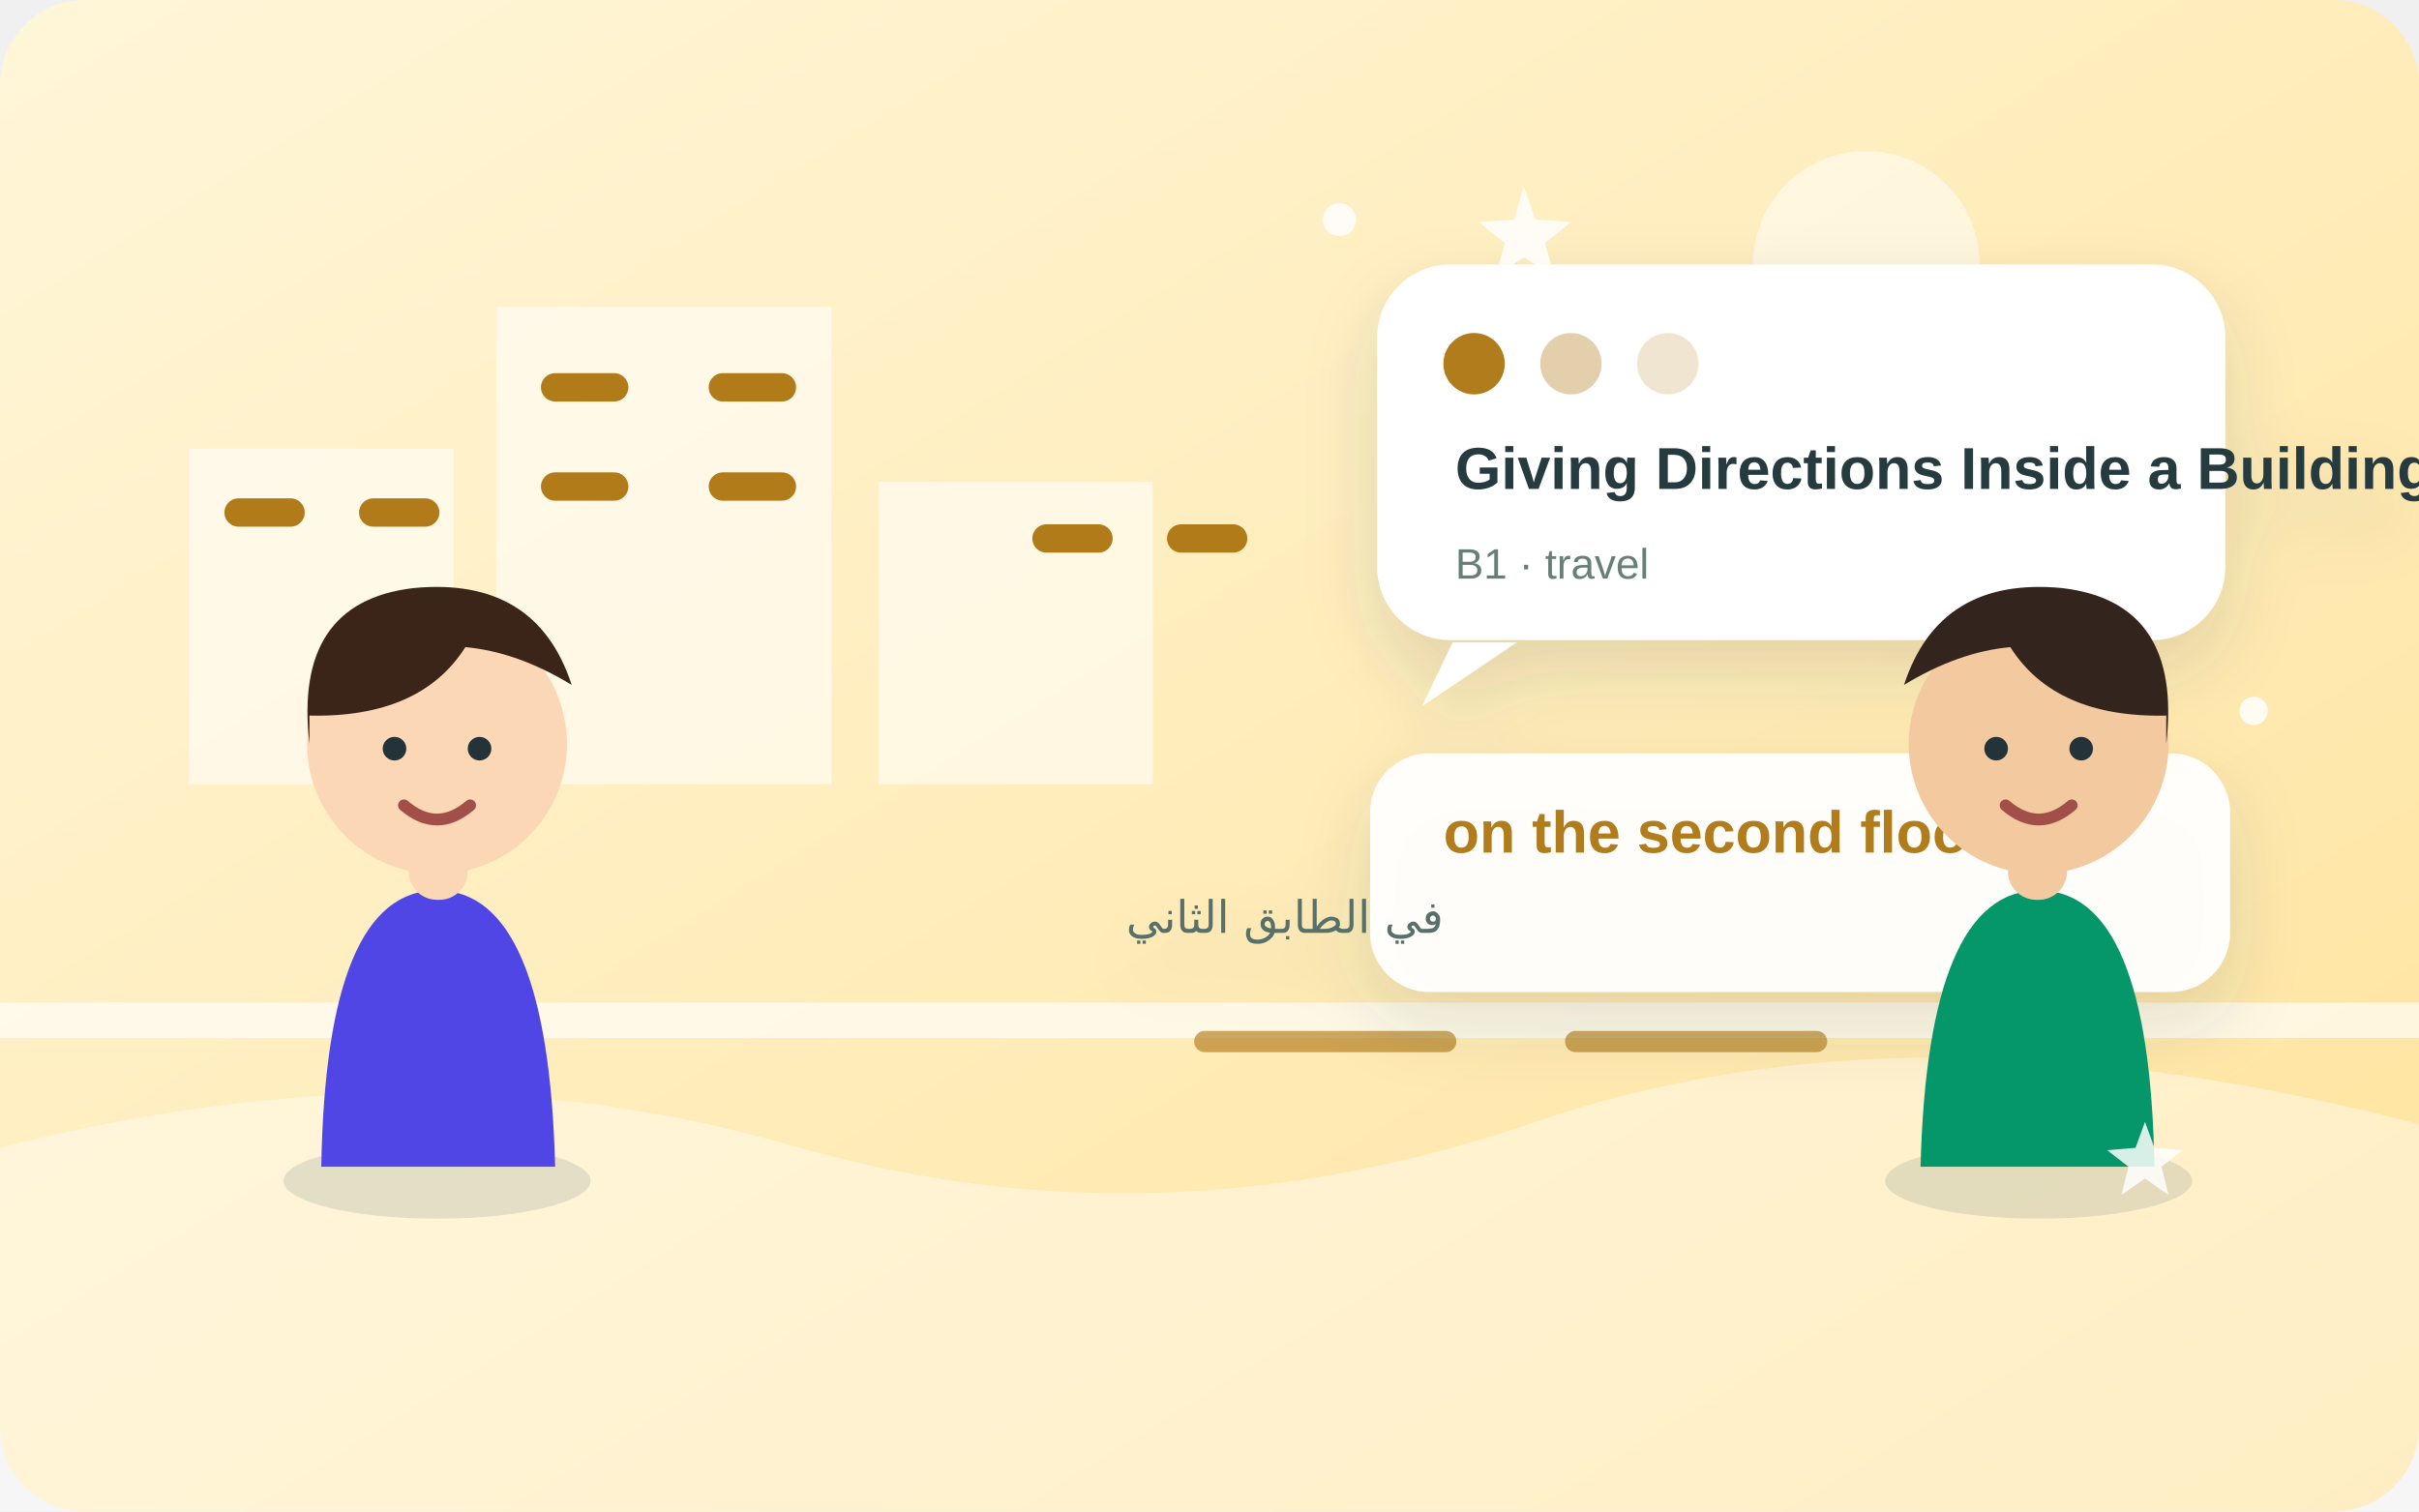
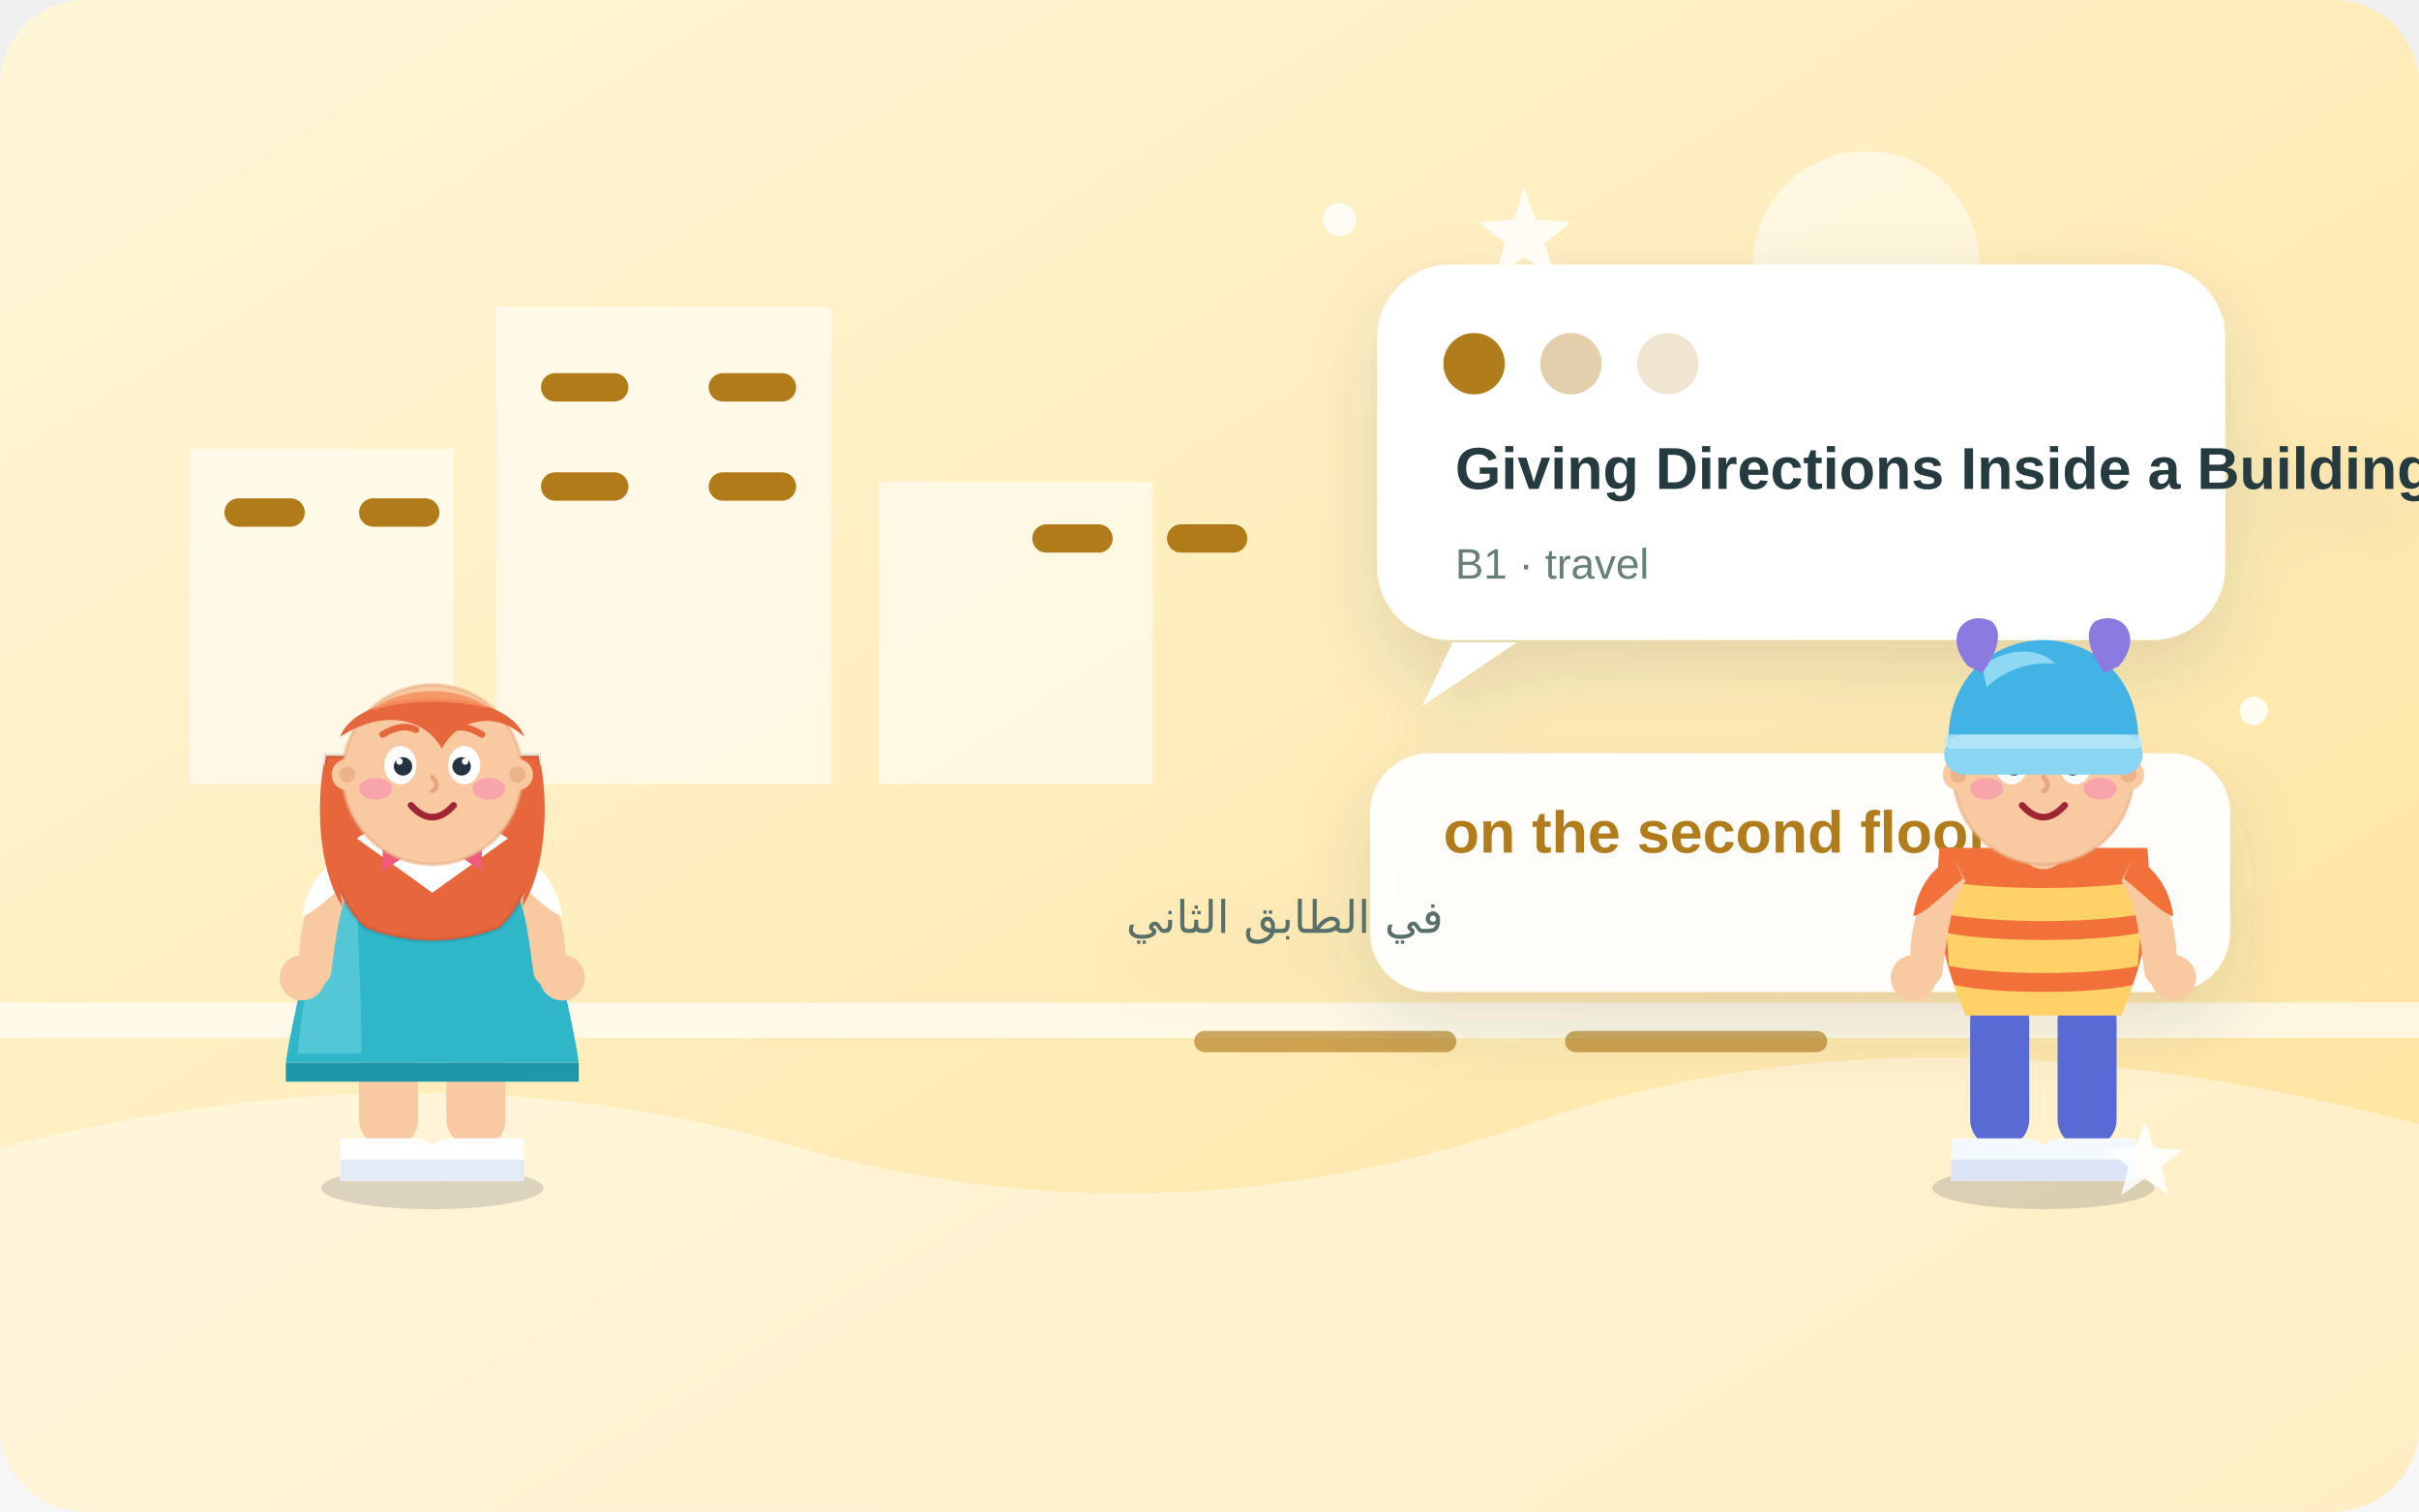
<svg xmlns="http://www.w3.org/2000/svg" width="1024" height="640" viewBox="0 0 1024 640" role="img" aria-labelledby="title desc">
  <defs>
    <linearGradient id="sky" x1="0" y1="0" x2="1" y2="1">
      <stop stop-color="#fff6d9" />
      <stop offset="1" stop-color="#ffe39c" />
    </linearGradient>
    <filter id="shadow" x="-20%" y="-30%" width="140%" height="170%">
      <feDropShadow dx="0" dy="13" stdDeviation="15" flood-color="#294750" flood-opacity=".14" />
    </filter>
  </defs>
  <rect width="1024" height="640" rx="36" fill="url(#sky)" />
  <g>
    <circle cx="790" cy="112" r="48" fill="#fff" opacity=".5" />
    <path d="M0 486 Q180 440 335 485T650 475T1024 476V640H0Z" fill="#fff" opacity=".4" />
    <path d="M80 332V190h112v142m18 0V130h142v202m20 0V204h116v128" fill="#fff" opacity=".56" />
    <path d="M101 217h22m35 0h22M235 164h25m46 0h25m-96 42h25m46 0h25m112 22h22m35 0h22" stroke="#b17b1a" stroke-width="12" stroke-linecap="round" />
    <path d="M0 432h1024" stroke="#fff" stroke-width="15" opacity=".65" />
    <path d="M510 441h102m55 0h102" stroke="#b17b1a" stroke-width="9" stroke-linecap="round" opacity=".65" />
  </g>
  <g filter="url(#shadow)">
    <rect x="583" y="112" width="359" height="159" rx="31" fill="#fff" />
    <path d="M615 272l-13 27 40-27" fill="#fff" />
    <circle cx="624" cy="154" r="13" fill="#b17b1a" />
    <circle cx="665" cy="154" r="13" fill="#b17b1a" opacity=".36" />
    <circle cx="706" cy="154" r="13" fill="#b17b1a" opacity=".2" />
    <text x="616" y="207" font-family="Arial,sans-serif" font-size="25" font-weight="700" fill="#253a40">Giving Directions Inside a Building</text>
    <text x="616" y="245" font-family="Arial,sans-serif" font-size="18" fill="#668078">B1 · travel</text>
    <rect x="580" y="319" width="364" height="101" rx="25" fill="#fff" opacity=".94" />
    <text x="611" y="361" font-family="Arial,sans-serif" font-size="25" font-weight="700" fill="#b17b1a">on the second floor</text>
    <text x="611" y="395" font-family="Arial,sans-serif" font-size="19" fill="#596f6a" direction="rtl">في الطابق الثاني</text>
  </g>
-   <g transform="translate(98 0)">
-     <ellipse cx="87" cy="500" rx="65" ry="16" fill="#284b52" opacity=".13" />
-     <path d="M38 494q2-117 49-117t50 117z" fill="#4f46e5" />
-     <rect x="75" y="343" width="25" height="38" rx="12" fill="#fcd7b6" />
-     <circle cx="87" cy="315" r="55" fill="#fcd7b6" />
-     <path d="M33 315q-7-60 44-66 52-5 67 41-23-14-45-16-19 30-66 29z" fill="#3b2418" />
-     <circle cx="69" cy="317" r="5" fill="#24333a" />
-     <circle cx="105" cy="317" r="5" fill="#24333a" />
-     <path d="M73 341q14 12 28 0" fill="none" stroke="#a34f49" stroke-width="5" stroke-linecap="round" />
+   <g transform="translate(183 500)">
+     <g>
+       <ellipse cx="0" cy="3" rx="47" ry="9" fill="#0f172a" opacity="0.15" />
+       <rect x="-31" y="-80" width="25" height="66" rx="12" fill="#f9c9a2" />
+       <path d="M-39 -18 h31 a12 12 0 0 1 12 12 v6 h-43 z" fill="#ffffff" />
+       <path d="M-39 -9 h43 v9 h-43 z" fill="#e3ebf7" />
+       <g transform="scale(-1 1)">
+         <rect x="-31" y="-80" width="25" height="66" rx="12" fill="#f9c9a2" />
+         <path d="M-39 -18 h31 a12 12 0 0 1 12 12 v6 h-43 z" fill="#ffffff" />
+         <path d="M-39 -9 h43 v9 h-43 z" fill="#e3ebf7" />
+       </g>
+       <path d="M-42 -142 C-50 -106 -60 -66 -62 -50 L62 -50 C60 -66 50 -106 42 -142 Z" fill="#2fb6c9" />
+       <path d="M-42 -142 C-48 -110 -55 -78 -57 -54 L-30 -54 C-30 -86 -33 -118 -31 -142 Z" fill="#79d8e6" opacity="0.5" />
+       <path d="M-62 -50 L62 -50 L62 -42 L-62 -42 Z" fill="#1f97ab" />
+       <path d="M-37 -135 C-51 -129 -58 -107 -56 -88 C-55 -80 -46 -80 -43 -87 C-41 -100 -40 -117 -33 -127 Z" fill="#f9c9a2" />
+       <path d="M-38 -137 C-49 -132 -54 -121 -55 -112 C-49 -114 -43 -121 -34 -128 Z" fill="#ffffff" />
+       <circle cx="-55" cy="-86" r="9.6" fill="#f9c9a2" />
+       <g transform="scale(-1 1)">
+         <path d="M-37 -135 C-51 -129 -58 -107 -56 -88 C-55 -80 -46 -80 -43 -87 C-41 -100 -40 -117 -33 -127 Z" fill="#f9c9a2" />
+         <path d="M-38 -137 C-49 -132 -54 -121 -55 -112 C-49 -114 -43 -121 -34 -128 Z" fill="#ffffff" />
+         <circle cx="-55" cy="-86" r="9.6" fill="#f9c9a2" />
+       </g>
+       <rect x="-10" y="-158" width="20" height="26" rx="10" fill="#f9c9a2" />
+       <path d="M-45 -180 C-50 -150 -42 -118 -28 -107 C-10 -100 10 -100 28 -107 C42 -118 50 -150 45 -180 Z" fill="#e8663c" stroke="rgba(15,23,42,0.10)" stroke-width="2" />
+       <path d="M-46 -176 C-50 -152 -46 -128 -38 -116 C-42 -140 -40 -162 -35 -176 Z" fill="#e8663c" />
+       <path d="M46 -176 C50 -152 46 -128 38 -116 C42 -140 40 -162 35 -176 Z" fill="#e8663c" />
+       <path d="M-32 -145 L0 -122 L32 -145 C19 -155 -19 -155 -32 -145 Z" fill="#ffffff" />
+       <path d="M-11 -138 l-10 -7 v14 z" fill="#ef5b7a" />
+       <path d="M11 -138 l10 -7 v14 z" fill="#ef5b7a" />
+       <circle cx="0" cy="-138" r="3.5" fill="#d43f63" />
+       <circle cx="0" cy="-172" r="38" fill="#f9c9a2" stroke="#e6a97f" stroke-width="1.5" stroke-opacity="0.5" />
+       <path d="M-39 -188 C-31 -210 31 -210 39 -188 C27 -199 11 -196 4 -183 C-3 -196 -21 -200 -39 -188 Z" fill="#e8663c" />
+       <path d="M-26 -199 C-13 -210 12 -210 24 -200 C9 -204 -11 -204 -26 -199 Z" fill="#f4915f" opacity="0.85" />
+       <circle cx="-36" cy="-172" r="6.6" fill="#f9c9a2" />
+       <circle cx="36" cy="-172" r="6.6" fill="#f9c9a2" />
+       <circle cx="-36" cy="-172" r="3.4" fill="#e6a97f" opacity="0.7" />
+       <circle cx="36" cy="-172" r="3.4" fill="#e6a97f" opacity="0.7" />
+       <ellipse cx="-13.5" cy="-176" rx="6.8" ry="8.1" fill="#ffffff" />
+       <ellipse cx="13.5" cy="-176" rx="6.8" ry="8.1" fill="#ffffff" />
+       <circle cx="-12.4" cy="-175.5" r="3.9" fill="#243244" />
+       <circle cx="12.4" cy="-175.5" r="3.9" fill="#243244" />
+       <circle cx="-13.9" cy="-177.6" r="1.4" fill="#ffffff" />
+       <circle cx="13.9" cy="-177.6" r="1.4" fill="#ffffff" />
+       <path d="M-21 -189 q8 -5 14 -2" stroke="#e8663c" stroke-width="2.8" fill="none" stroke-linecap="round" />
+       <path d="M21 -189 q-8 -5 -14 -2" stroke="#e8663c" stroke-width="2.8" fill="none" stroke-linecap="round" />
+       <path d="M0 -171 q3.6 4 0 6" stroke="#e6a97f" stroke-width="2" fill="none" stroke-linecap="round" />
+       <ellipse cx="-24" cy="-166" rx="7" ry="4.6" fill="#f472b6" opacity="0.42" />
+       <ellipse cx="24" cy="-166" rx="7" ry="4.6" fill="#f472b6" opacity="0.42" />
+       <path d="M-9 -159 q9 10 18 0" stroke="#9f2434" stroke-width="2.8" fill="none" stroke-linecap="round" />
+     </g>
  </g>
-   <g transform="translate(780 0) scale(-1 1) translate(-170 0)">
-     <ellipse cx="87" cy="500" rx="65" ry="16" fill="#284b52" opacity=".13" />
-     <path d="M38 494q2-117 49-117t50 117z" fill="#059669" />
-     <rect x="75" y="343" width="25" height="38" rx="12" fill="#f3c99f" />
-     <circle cx="87" cy="315" r="55" fill="#f3c99f" />
-     <path d="M33 315q-7-60 44-66 52-5 67 41-23-14-45-16-19 30-66 29z" fill="#33251d" />
-     <circle cx="69" cy="317" r="5" fill="#24333a" />
-     <circle cx="105" cy="317" r="5" fill="#24333a" />
-     <path d="M73 341q14 12 28 0" fill="none" stroke="#a34f49" stroke-width="5" stroke-linecap="round" />
+   <g transform="translate(865 500)">
+     <g>
+       <ellipse cx="0" cy="3" rx="47" ry="9" fill="#0f172a" opacity="0.15" />
+       <rect x="-31" y="-80" width="25" height="66" rx="12" fill="#5a6ad4" />
+       <path d="M-39 -18 h31 a12 12 0 0 1 12 12 v6 h-43 z" fill="#f4f8ff" />
+       <path d="M-39 -9 h43 v9 h-43 z" fill="#dbe5f7" />
+       <g transform="scale(-1 1)">
+         <rect x="-31" y="-80" width="25" height="66" rx="12" fill="#5a6ad4" />
+         <path d="M-39 -18 h31 a12 12 0 0 1 12 12 v6 h-43 z" fill="#f4f8ff" />
+         <path d="M-39 -9 h43 v9 h-43 z" fill="#dbe5f7" />
+       </g>
+       <path d="M-44 -141 C-47 -112 -41 -84 -32 -72 L32 -72 C41 -84 47 -112 44 -141 Z" fill="#f2703a" />
+       <path d="M-43 -127 C-20 -123 20 -123 43 -127 L42 -113 C20 -109 -20 -109 -42 -113 Z" fill="#ffd166" />
+       <path d="M-41 -105 C-20 -101 20 -101 41 -105 L40 -91 C20 -87 -20 -87 -40 -91 Z" fill="#ffd166" />
+       <path d="M-38 -83 C-20 -79 20 -79 38 -83 L33 -70 L-33 -70 Z" fill="#ffd166" />
+       <path d="M-15 -145 q15 13 30 0 q-15 7 -30 0 z" fill="#fff4e2" opacity="0.95" />
+       <path d="M-37 -135 C-51 -129 -58 -107 -56 -88 C-55 -80 -46 -80 -43 -87 C-41 -100 -40 -117 -33 -127 Z" fill="#f9c9a2" />
+       <path d="M-38 -137 C-49 -132 -54 -121 -55 -112 C-49 -114 -43 -121 -34 -128 Z" fill="#f2703a" />
+       <circle cx="-55" cy="-86" r="9.6" fill="#f9c9a2" />
+       <g transform="scale(-1 1)">
+         <path d="M-37 -135 C-51 -129 -58 -107 -56 -88 C-55 -80 -46 -80 -43 -87 C-41 -100 -40 -117 -33 -127 Z" fill="#f9c9a2" />
+         <path d="M-38 -137 C-49 -132 -54 -121 -55 -112 C-49 -114 -43 -121 -34 -128 Z" fill="#f2703a" />
+         <circle cx="-55" cy="-86" r="9.6" fill="#f9c9a2" />
+       </g>
+       <rect x="-10" y="-158" width="20" height="26" rx="10" fill="#f9c9a2" />
+       <circle cx="0" cy="-172" r="38" fill="#f9c9a2" stroke="#e6a97f" stroke-width="1.5" stroke-opacity="0.5" />
+       <circle cx="-36" cy="-172" r="6.6" fill="#f9c9a2" />
+       <circle cx="36" cy="-172" r="6.6" fill="#f9c9a2" />
+       <circle cx="-36" cy="-172" r="3.4" fill="#e6a97f" opacity="0.7" />
+       <circle cx="36" cy="-172" r="3.4" fill="#e6a97f" opacity="0.7" />
+       <ellipse cx="-13.5" cy="-176" rx="6.8" ry="8.1" fill="#ffffff" />
+       <ellipse cx="13.5" cy="-176" rx="6.8" ry="8.1" fill="#ffffff" />
+       <circle cx="-12.4" cy="-175.5" r="3.9" fill="#243244" />
+       <circle cx="12.4" cy="-175.5" r="3.9" fill="#243244" />
+       <circle cx="-13.9" cy="-177.6" r="1.4" fill="#ffffff" />
+       <circle cx="13.9" cy="-177.6" r="1.4" fill="#ffffff" />
+       <path d="M-21 -189 q8 -5 14 -2" stroke="#4a2c1a" stroke-width="2.8" fill="none" stroke-linecap="round" />
+       <path d="M21 -189 q-8 -5 -14 -2" stroke="#4a2c1a" stroke-width="2.8" fill="none" stroke-linecap="round" />
+       <path d="M0 -171 q3.6 4 0 6" stroke="#e6a97f" stroke-width="2" fill="none" stroke-linecap="round" />
+       <ellipse cx="-24" cy="-166" rx="7" ry="4.6" fill="#f472b6" opacity="0.42" />
+       <ellipse cx="24" cy="-166" rx="7" ry="4.6" fill="#f472b6" opacity="0.42" />
+       <path d="M-9 -159 q9 10 18 0" stroke="#9f2434" stroke-width="2.8" fill="none" stroke-linecap="round" />
+       <path d="M-33 -183 C-15 -193 15 -193 33 -183 C20 -178 -20 -178 -33 -183 Z" fill="#4a2c1a" />
+       <path d="M-40 -180 C-43 -215 -19 -229 0 -229 C19 -229 43 -215 40 -180 Z" fill="#43b3e6" />
+       <path d="M-26 -218 C-15 -226 -2 -226 5 -219 C-6 -220 -17 -216 -24 -209 Z" fill="#a8e4f8" opacity="0.75" />
+       <path d="M-32 -218 C-43 -231 -33 -242 -22 -237 C-17 -233 -19 -224 -26 -215 Z" fill="#8b7be0" />
+       <path d="M32 -218 C43 -231 33 -242 22 -237 C17 -233 19 -224 26 -215 Z" fill="#8b7be0" />
+       <rect x="-42" y="-189" width="84" height="17" rx="8.5" fill="#8ad6f2" />
+       <rect x="-42" y="-189" width="84" height="6" rx="3" fill="#b9e9fa" opacity="0.8" />
+     </g>
  </g>
  <g fill="#fff" opacity=".84">
    <path d="M645 79l5 14 15 1-11 9 4 14-13-8-12 8 4-14-11-9 15-1z" />
    <path d="M908 475l4 11 12 1-9 7 3 12-10-7-10 7 3-12-9-7 12-1z" />
    <circle cx="567" cy="93" r="7" />
    <circle cx="954" cy="301" r="6" />
  </g>
</svg>
